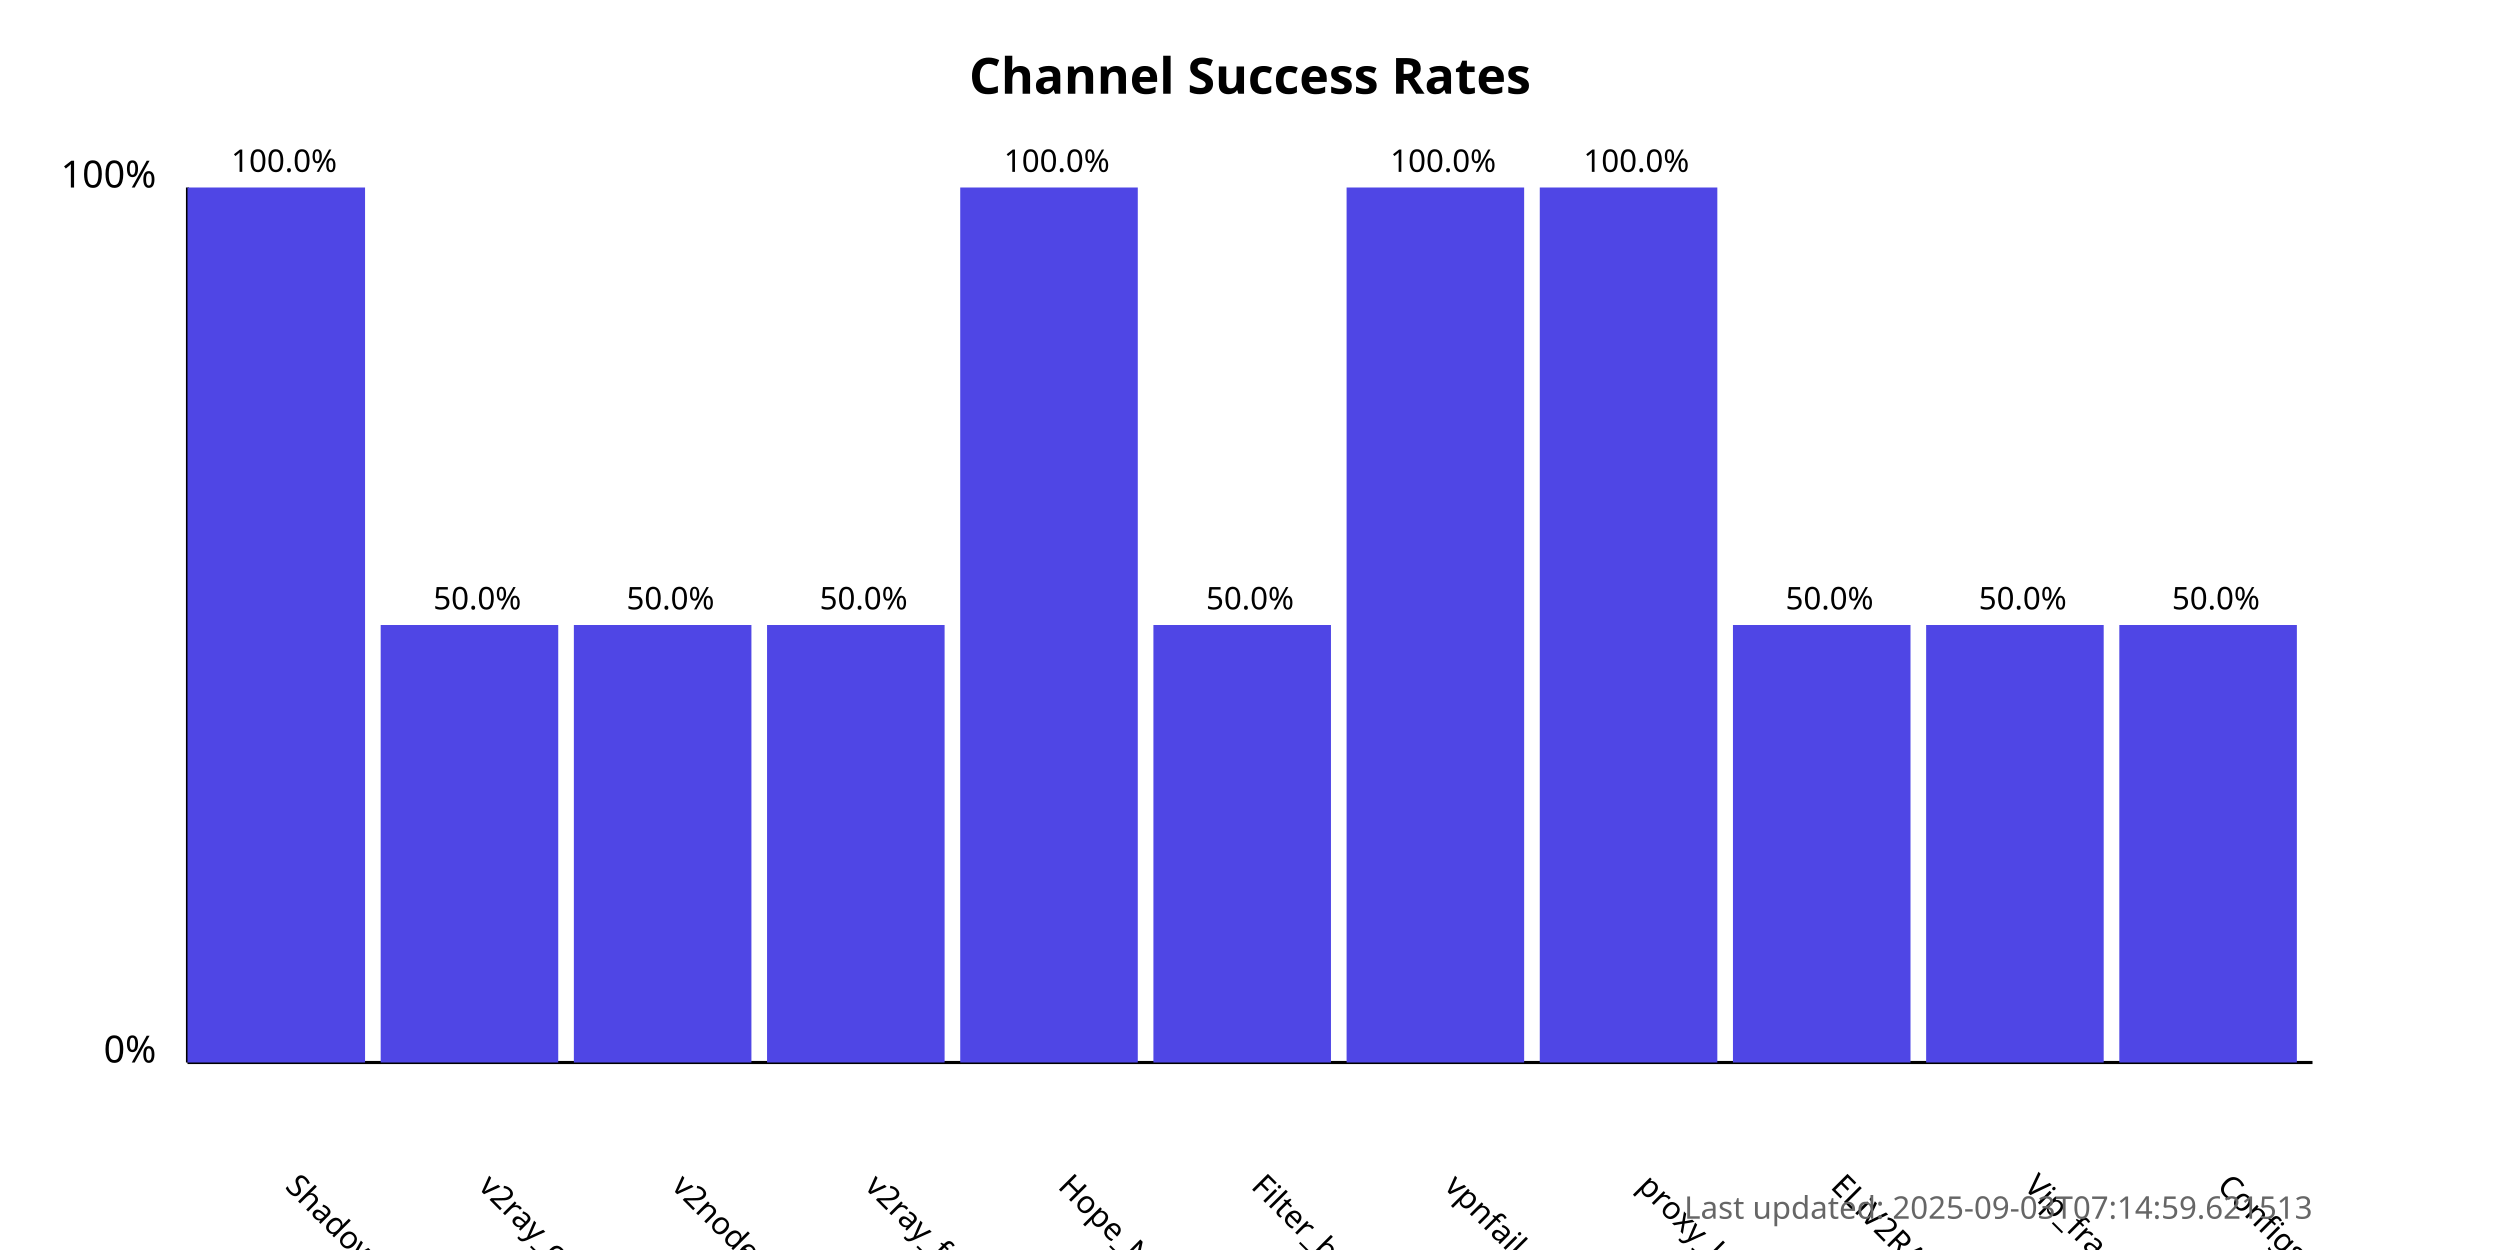
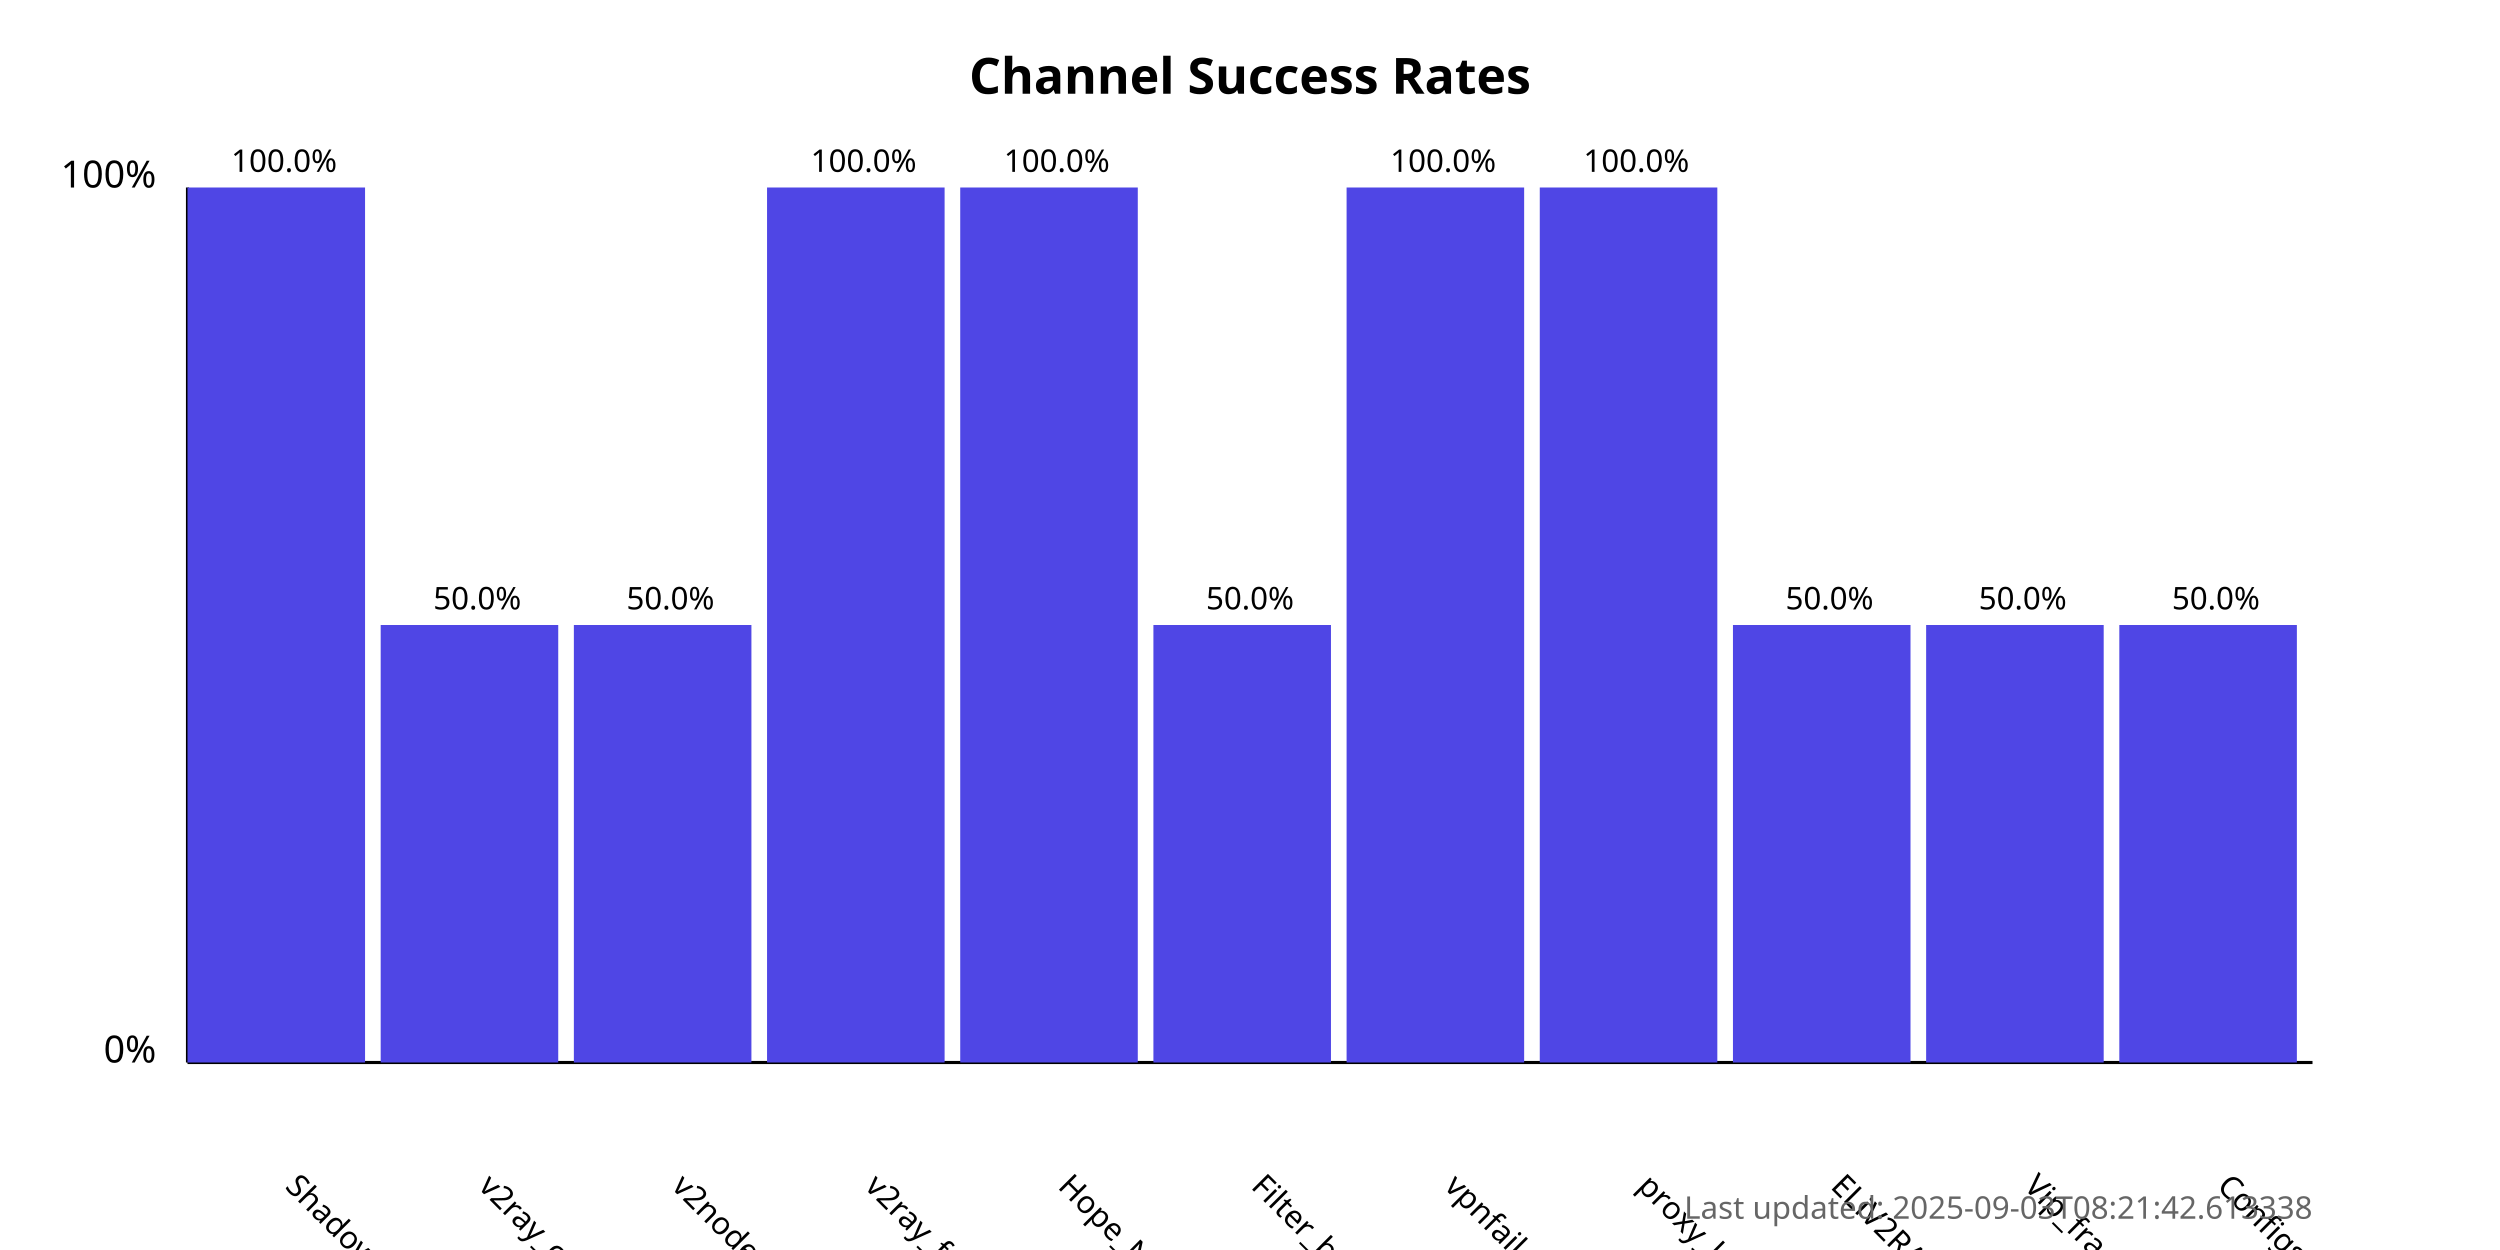
<svg xmlns="http://www.w3.org/2000/svg" width="800" height="400">
  <style>
            .chart-title { font: bold 16px sans-serif; }
            .axis-label { font: 12px sans-serif; }
            .tick-label { font: 10px sans-serif; }
            .bar { fill: #4f46e5; }
            .bar:hover { fill: #6366f1; }
            .timestamp { font: 10px sans-serif; fill: #666; }
        </style>
  <text x="400.0" y="30" text-anchor="middle" class="chart-title">
            Channel Success Rates
        </text>
  <line x1="60" y1="340" x2="60" y2="60" stroke="black" stroke-width="1" />
  <line x1="60" y1="340" x2="740" y2="340" stroke="black" stroke-width="1" />
  <text x="50" y="340" text-anchor="end" class="axis-label">0%</text>
  <text x="50" y="60" text-anchor="end" class="axis-label">100%</text>
  <g>
    <rect x="60" y="60.0" width="56.818" height="280.0" class="bar" />
    <text x="90.909" y="380" transform="rotate(45, 90.90909, 380)" text-anchor="start" class="tick-label">
                ShadowProxy66
            </text>
    <text x="90.909" y="55.0" text-anchor="middle" class="tick-label">
                100.0%
            </text>
  </g>
  <g>
    <rect x="121.818" y="200.0" width="56.818" height="140.0" class="bar" />
    <text x="152.727" y="380" transform="rotate(45, 152.7273, 380)" text-anchor="start" class="tick-label">
                v2ray_configs_pool
            </text>
    <text x="152.727" y="195.0" text-anchor="middle" class="tick-label">
                50.0%
            </text>
  </g>
  <g>
    <rect x="183.636" y="200.0" width="56.818" height="140.0" class="bar" />
    <text x="214.545" y="380" transform="rotate(45, 214.5455, 380)" text-anchor="start" class="tick-label">
                v2nodes
            </text>
    <text x="214.545" y="195.0" text-anchor="middle" class="tick-label">
                50.0%
            </text>
  </g>
  <g>
-     <rect x="245.455" y="200.0" width="56.818" height="140.0" class="bar" />
+     <rect x="245.455" y="60.0" width="56.818" height="280.0" class="bar" />
    <text x="276.364" y="380" transform="rotate(45, 276.3636, 380)" text-anchor="start" class="tick-label">
                v2ray_free_conf
            </text>
-     <text x="276.364" y="195.0" text-anchor="middle" class="tick-label">
-                 50.0%
+     <text x="276.364" y="55.0" text-anchor="middle" class="tick-label">
+                 100.0%
            </text>
  </g>
  <g>
    <rect x="307.273" y="60.0" width="56.818" height="280.0" class="bar" />
    <text x="338.182" y="380" transform="rotate(45, 338.1818, 380)" text-anchor="start" class="tick-label">
                Hope_Net
            </text>
    <text x="338.182" y="55.0" text-anchor="middle" class="tick-label">
                100.0%
            </text>
  </g>
  <g>
    <rect x="369.091" y="200.0" width="56.818" height="140.0" class="bar" />
    <text x="400.0" y="380" transform="rotate(45, 400.0, 380)" text-anchor="start" class="tick-label">
                Filter_breaker
            </text>
    <text x="400.0" y="195.0" text-anchor="middle" class="tick-label">
                50.0%
            </text>
  </g>
  <g>
    <rect x="430.909" y="60.0" width="56.818" height="280.0" class="bar" />
    <text x="461.818" y="380" transform="rotate(45, 461.8182, 380)" text-anchor="start" class="tick-label">
                vpnfail_vless
            </text>
    <text x="461.818" y="55.0" text-anchor="middle" class="tick-label">
                100.0%
            </text>
  </g>
  <g>
    <rect x="492.727" y="60.0" width="56.818" height="280.0" class="bar" />
    <text x="523.636" y="380" transform="rotate(45, 523.6364, 380)" text-anchor="start" class="tick-label">
                proxy_kafee
            </text>
    <text x="523.636" y="55.0" text-anchor="middle" class="tick-label">
                100.0%
            </text>
  </g>
  <g>
    <rect x="554.545" y="200.0" width="56.818" height="140.0" class="bar" />
    <text x="585.455" y="380" transform="rotate(45, 585.4545, 380)" text-anchor="start" class="tick-label">
                ELiV2RAY
            </text>
    <text x="585.455" y="195.0" text-anchor="middle" class="tick-label">
                50.0%
            </text>
  </g>
  <g>
    <rect x="616.364" y="200.0" width="56.818" height="140.0" class="bar" />
    <text x="647.273" y="380" transform="rotate(45, 647.2727, 380)" text-anchor="start" class="tick-label">
                Vip_fragment_v2ray
            </text>
    <text x="647.273" y="195.0" text-anchor="middle" class="tick-label">
                50.0%
            </text>
  </g>
  <g>
    <rect x="678.182" y="200.0" width="56.818" height="140.0" class="bar" />
    <text x="709.091" y="380" transform="rotate(45, 709.0909, 380)" text-anchor="start" class="tick-label">
                ConfigsHubPlus
            </text>
    <text x="709.091" y="195.0" text-anchor="middle" class="tick-label">
                50.0%
            </text>
  </g>
  <text x="740" y="390" text-anchor="end" class="timestamp">
-             Last updated: 2025-09-03T07:14:59.621513
+             Last updated: 2025-09-03T08:21:42.613338
        </text>
</svg>
